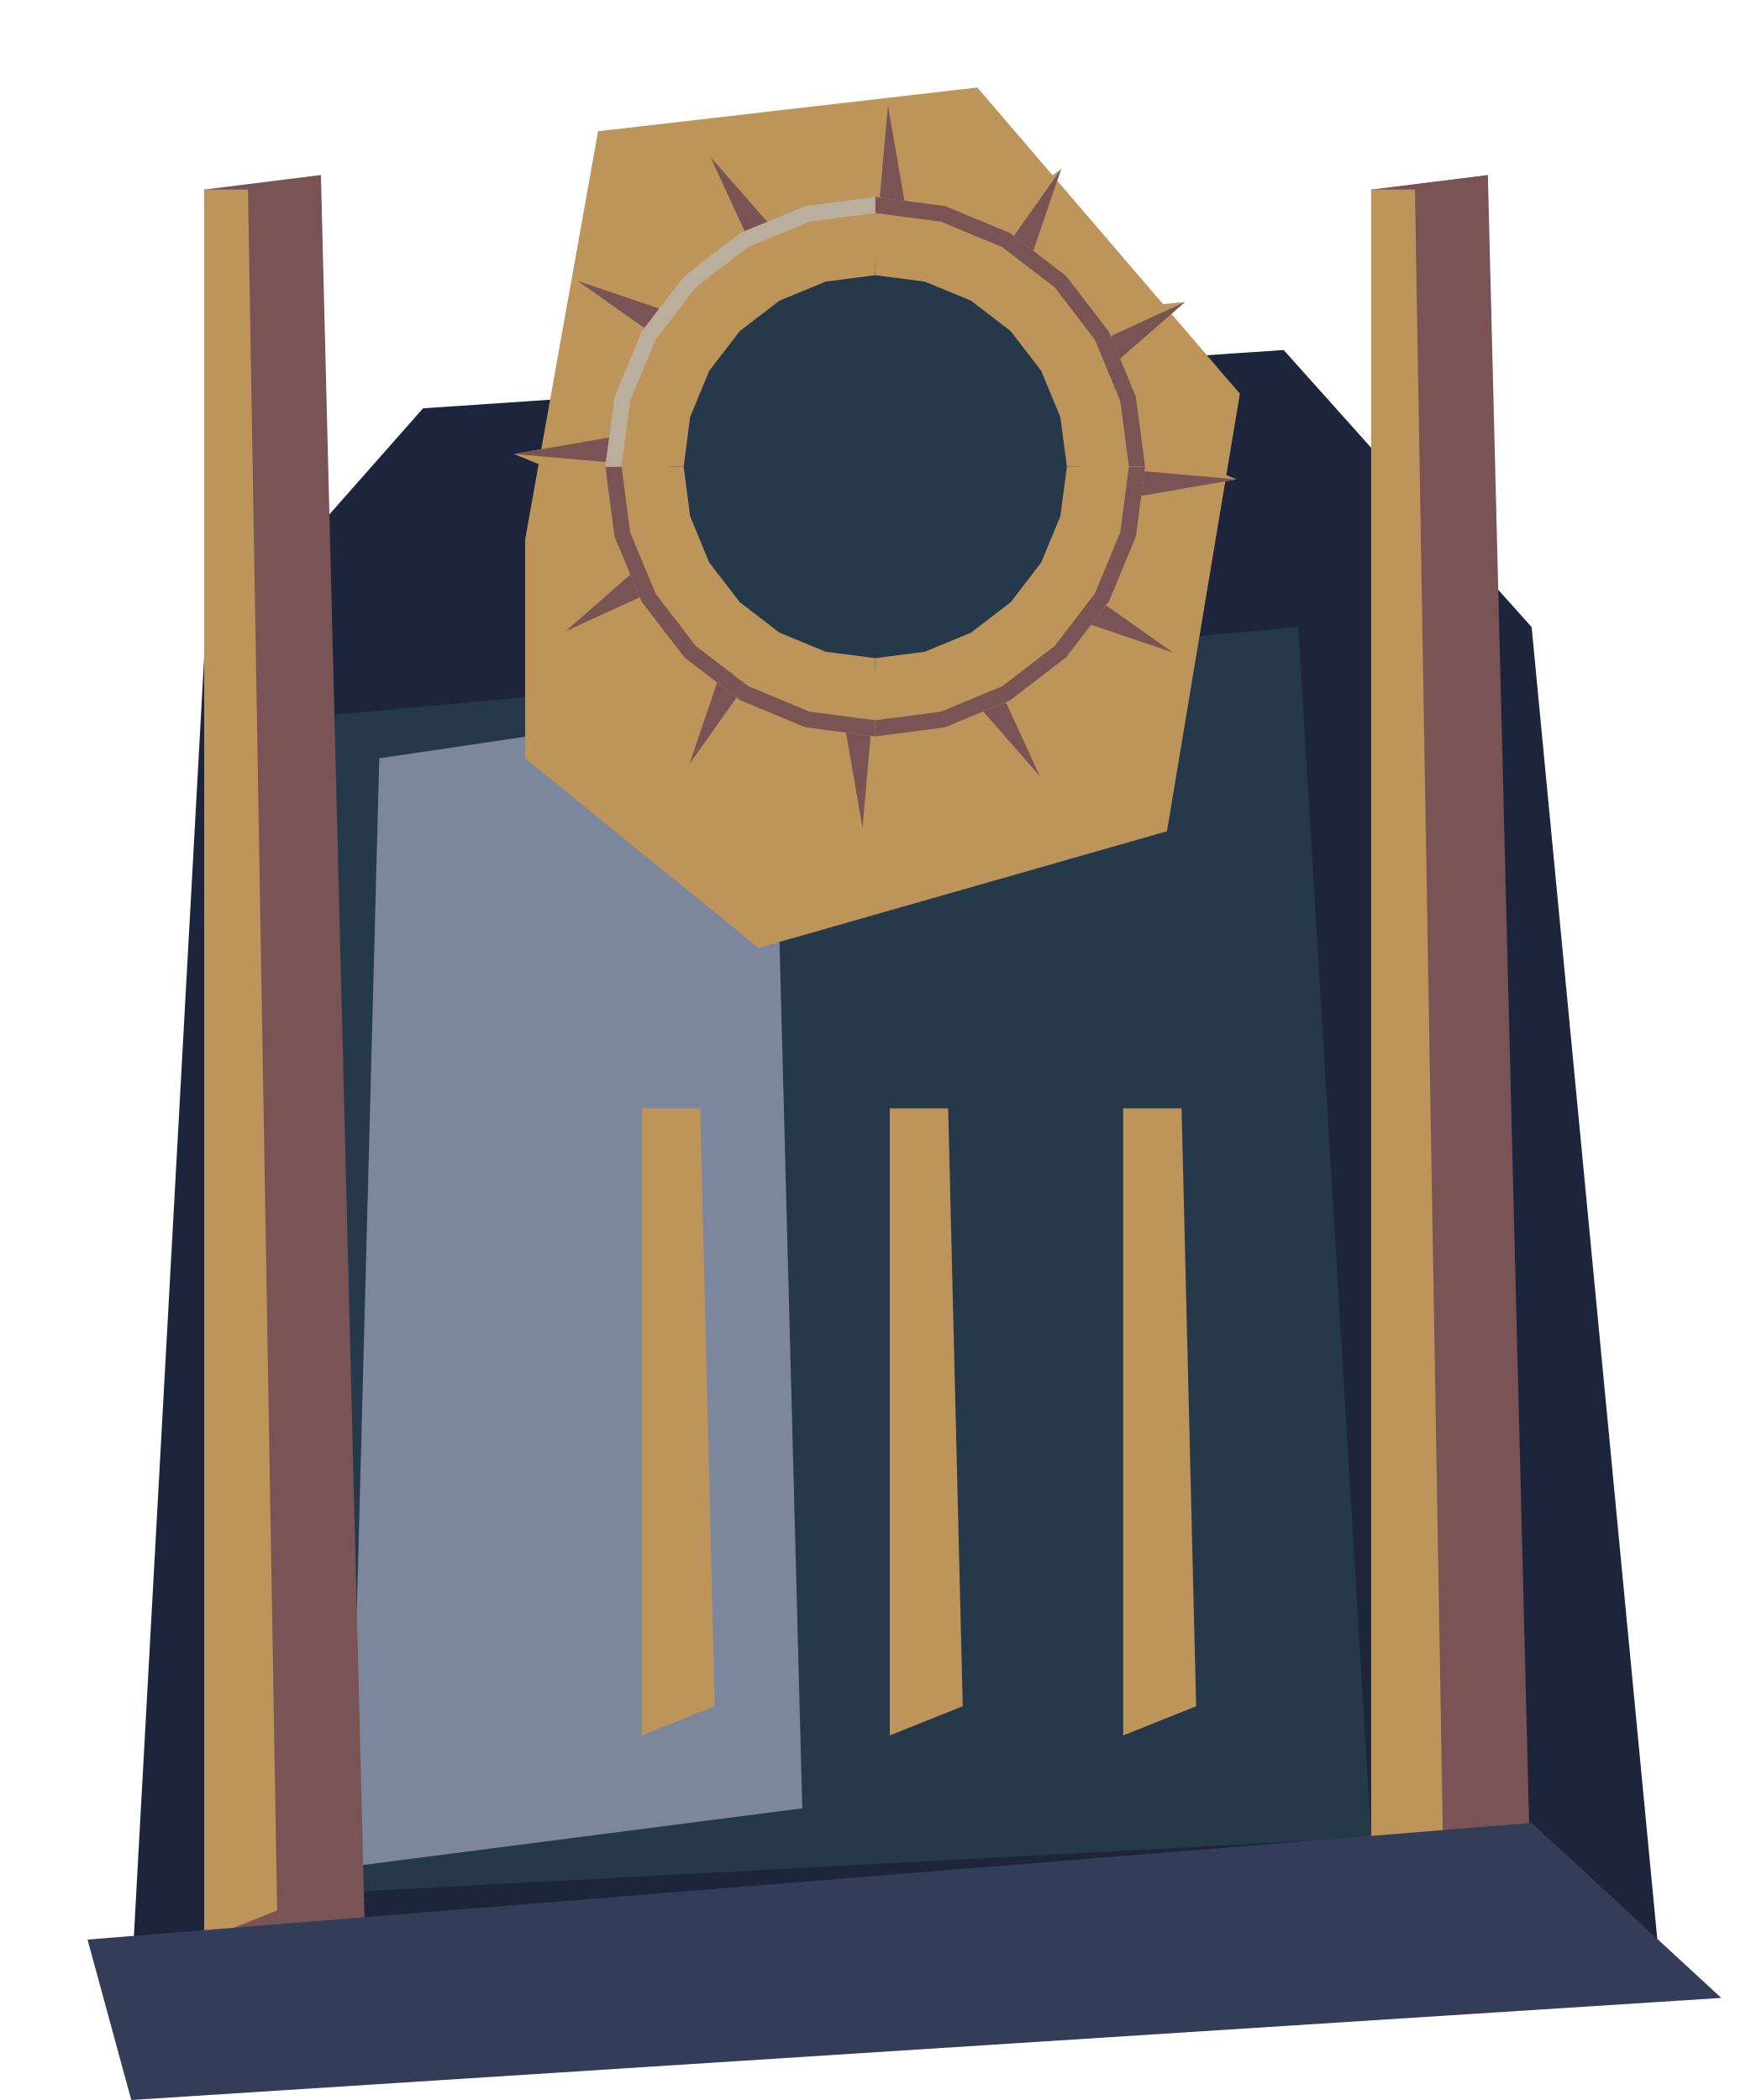
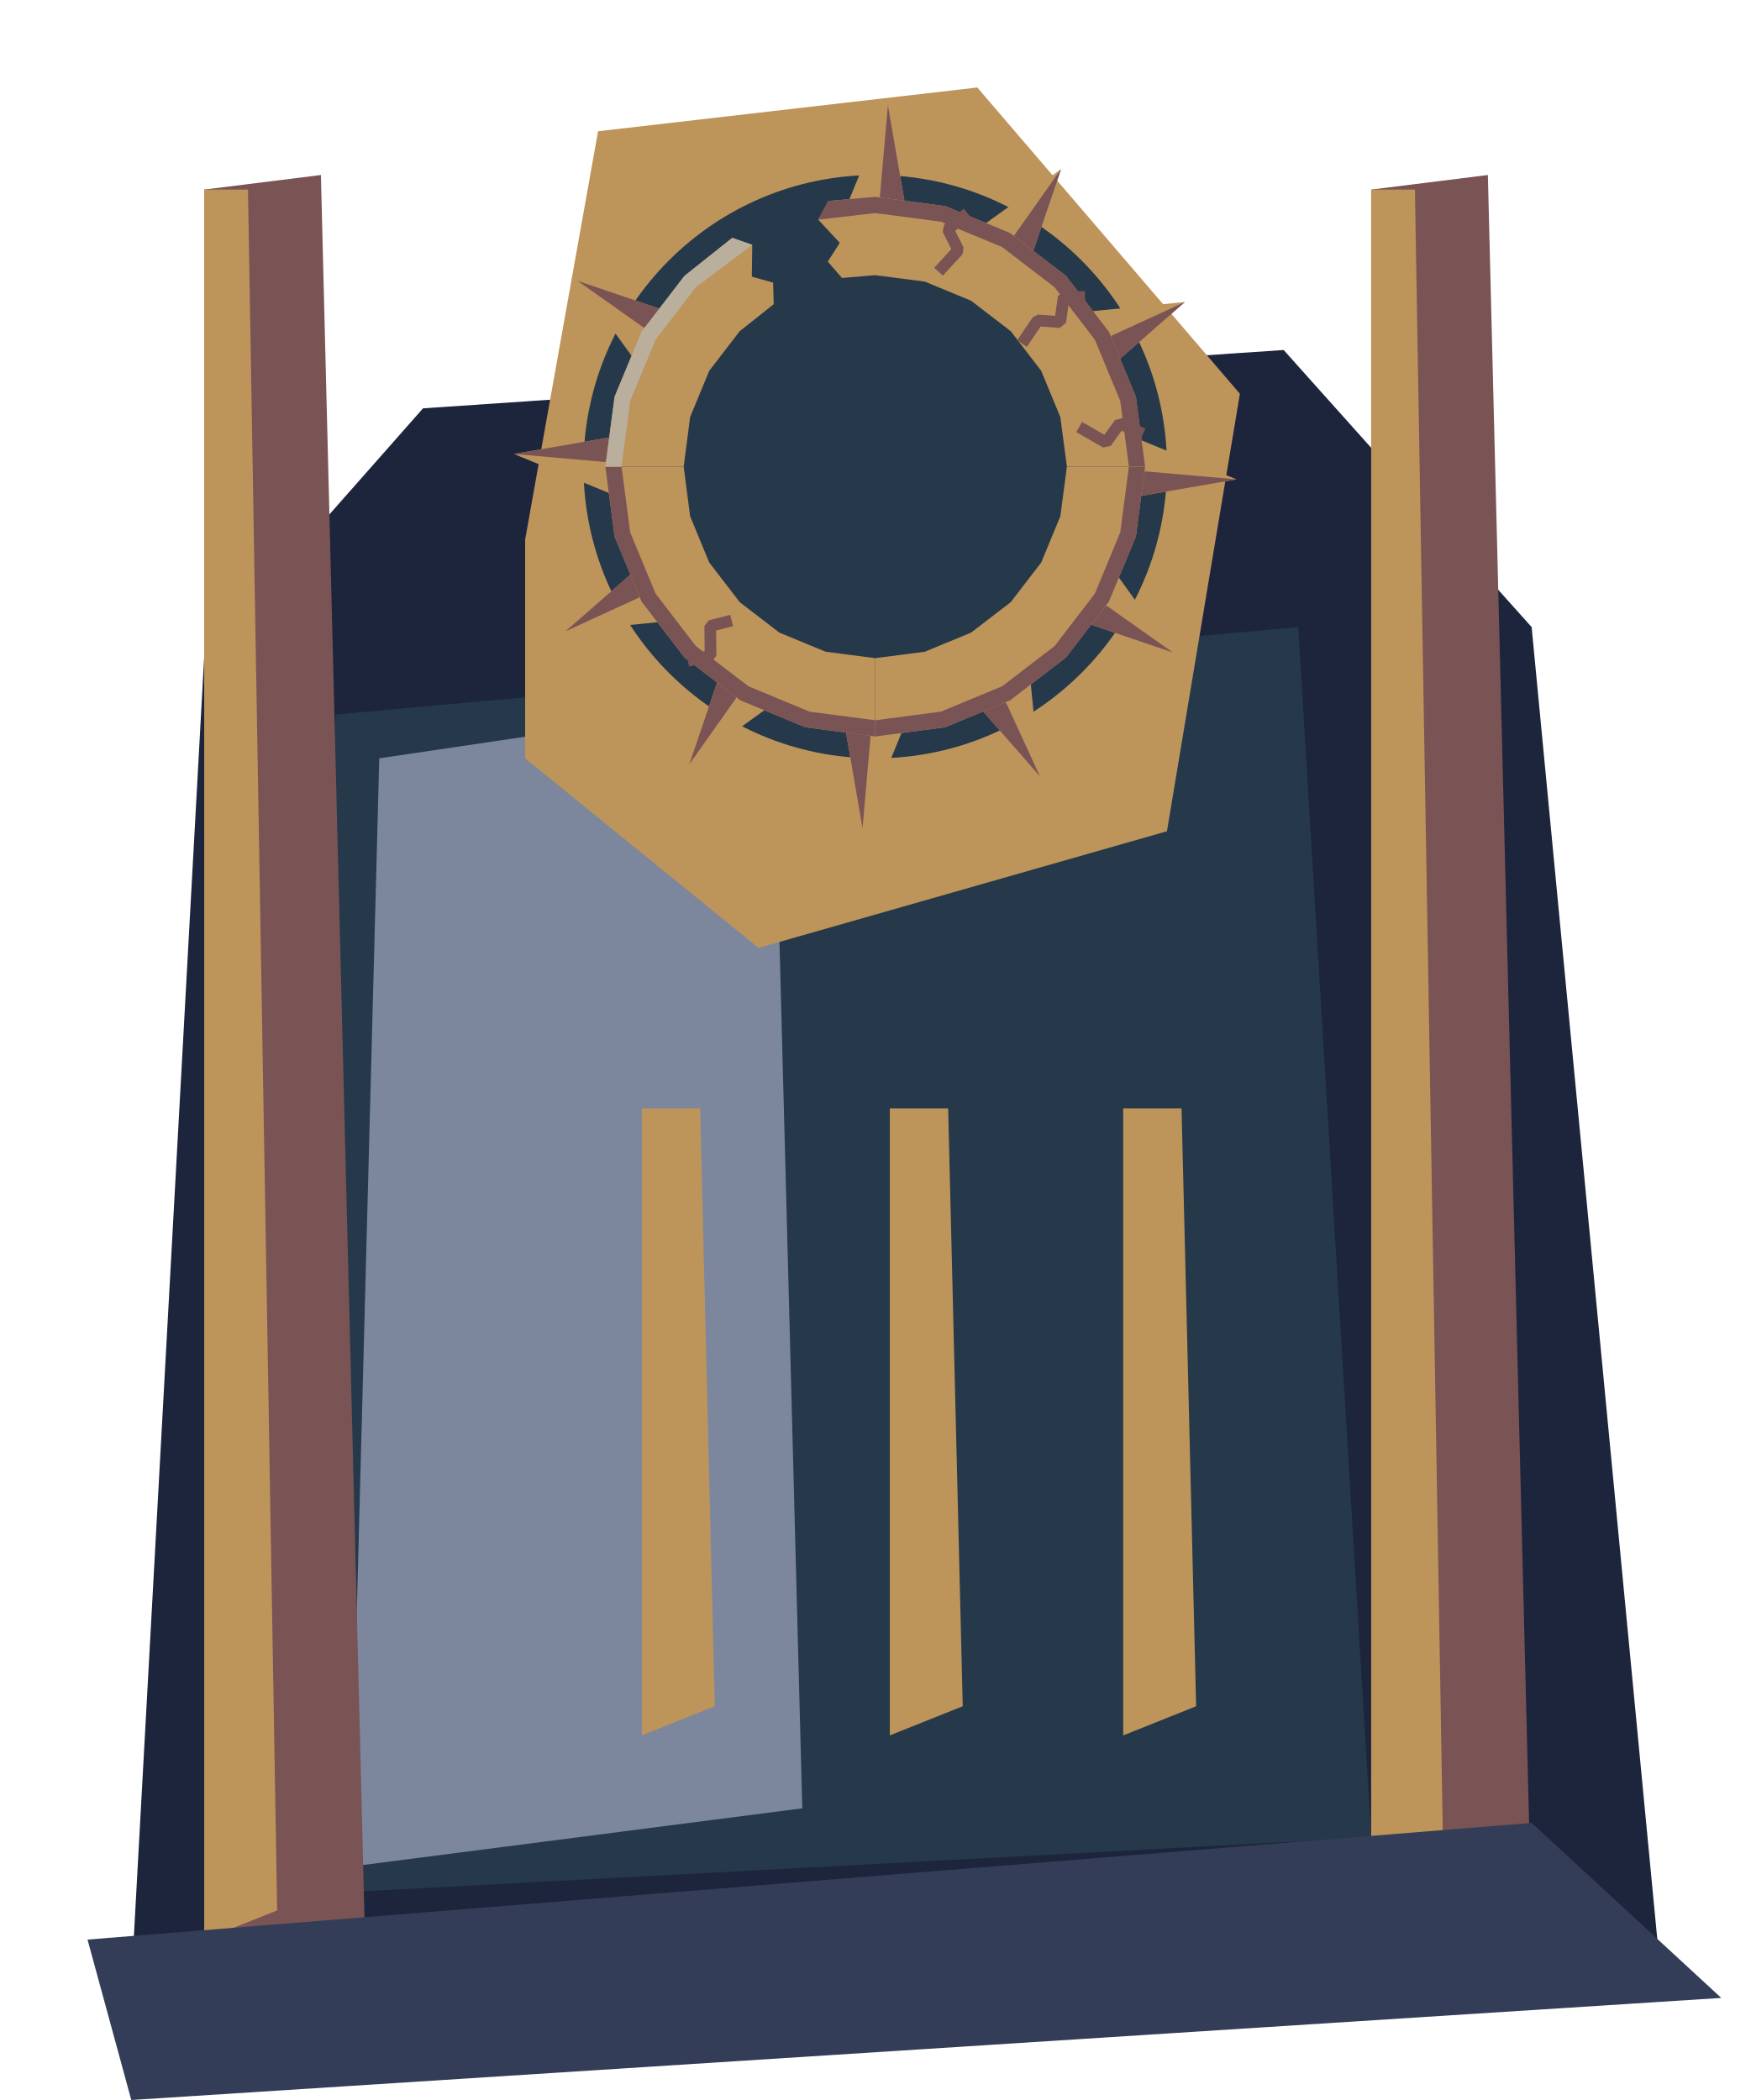
<svg xmlns="http://www.w3.org/2000/svg" width="120" height="144" viewBox="0 0 120 144">
  <ellipse cx="60" cy="31" rx="16" ry="20" fill="#b9ded4" opacity=".10" />
  <polygon points="9.00,136.00 14.00,45.00 29.00,28.00 88.00,24.00 105.00,43.00 114.00,137.00" fill="#1d253d" />
  <polygon points="23.00,49.00 89.00,43.00 94.00,126.00 19.00,130.00" fill="#25394b" />
  <polygon points="26.00,52.00 53.00,48.00 55.00,124.00 24.00,128.00" fill="#7c879d" />
  <polygon points="36.00,37.00 41.00,9.00 67.00,6.00 85.00,27.00 80.00,57.00 52.00,65.00 36.00,52.00" fill="#bd945a" />
  <g id="collector-sun" data-symbol="hollow-sun">
-     <ellipse cx="60.0" cy="32.0" rx="14" ry="14" fill="#25394b" />
+     <ellipse cx="60.0" cy="32.0" rx="20" ry="20" fill="#25394b" />
    <polygon points="57.86,14.56 60.87,7.23 62.14,14.56" fill="#bd945a" />
    <polygon points="60.87,7.23 62.14,14.56 60.32,13.50" fill="#7a5355" />
    <polygon points="66.87,15.82 72.74,11.60 70.58,17.96" fill="#bd945a" />
    <polygon points="72.74,11.60 70.58,17.96 69.53,16.14" fill="#7a5355" />
    <polygon points="74.04,21.42 81.23,20.71 76.18,25.13" fill="#bd945a" />
    <polygon points="81.23,20.71 76.18,25.13 76.18,23.03" fill="#7a5355" />
    <polygon points="77.44,29.86 84.77,32.87 77.44,34.14" fill="#bd945a" />
    <polygon points="84.77,32.87 77.44,34.14 78.50,32.32" fill="#7a5355" />
    <polygon points="76.18,38.87 80.40,44.74 74.04,42.58" fill="#bd945a" />
    <polygon points="80.40,44.74 74.04,42.58 75.86,41.53" fill="#7a5355" />
    <polygon points="70.58,46.04 71.29,53.23 66.87,48.18" fill="#bd945a" />
    <polygon points="71.29,53.23 66.87,48.18 68.97,48.18" fill="#7a5355" />
    <polygon points="62.14,49.44 59.13,56.77 57.86,49.44" fill="#bd945a" />
    <polygon points="59.13,56.77 57.86,49.44 59.68,50.50" fill="#7a5355" />
    <polygon points="53.13,48.18 47.26,52.40 49.42,46.04" fill="#bd945a" />
    <polygon points="47.26,52.40 49.42,46.04 50.47,47.86" fill="#7a5355" />
    <polygon points="45.96,42.58 38.77,43.29 43.82,38.87" fill="#bd945a" />
    <polygon points="38.77,43.29 43.82,38.87 43.82,40.97" fill="#7a5355" />
    <polygon points="42.56,34.14 35.23,31.13 42.56,29.86" fill="#bd945a" />
    <polygon points="35.23,31.13 42.56,29.86 41.50,31.68" fill="#7a5355" />
    <polygon points="43.82,25.13 39.60,19.26 45.96,21.42" fill="#bd945a" />
    <polygon points="39.60,19.26 45.96,21.42 44.14,22.47" fill="#7a5355" />
-     <polygon points="49.42,17.96 48.71,10.77 53.13,15.82" fill="#bd945a" />
-     <polygon points="48.71,10.77 53.13,15.82 51.03,15.82" fill="#7a5355" />
-     <polygon points="60.00,13.50 64.79,14.13 69.25,15.98 73.08,18.92 76.02,22.75 77.87,27.21 78.50,32.00 73.14,32.00 72.69,28.60 71.38,25.43 69.29,22.71 66.57,20.62 63.40,19.31 60.00,18.87" fill="#bd945a" />
-     <polygon points="60.00,13.50 64.79,14.13 69.25,15.98 73.08,18.92 76.02,22.75 77.87,27.21 78.50,32.00 77.39,32.00 76.80,27.50 75.06,23.30 72.30,19.70 68.70,16.94 64.50,15.20 60.00,14.61" fill="#7a5355" />
+     <polygon points="56.79,13.78 60.00,13.50 64.79,14.13 69.25,15.98 73.08,18.92 76.02,22.75 77.87,27.21 78.50,32.00 73.14,32.00 72.69,28.60 71.38,25.43 69.29,22.71 66.57,20.62 63.40,19.31 60.00,18.87 57.72,19.06 56.75,17.94 57.57,16.65 56.09,15.06" fill="#bd945a" />
+     <polygon points="56.79,13.78 60.00,13.50 64.79,14.13 69.25,15.98 73.08,18.92 76.02,22.75 77.87,27.21 78.50,32.00 77.39,32.00 76.80,27.50 75.06,23.30 72.30,19.70 68.70,16.94 64.50,15.20 60.00,14.61 56.09,15.06" fill="#7a5355" />
    <polygon points="78.50,32.00 77.87,36.79 76.02,41.25 73.08,45.08 69.25,48.02 64.79,49.87 60.00,50.50 60.00,45.13 63.40,44.69 66.57,43.38 69.29,41.29 71.38,38.57 72.69,35.40 73.14,32.00" fill="#bd945a" />
    <polygon points="78.50,32.00 77.87,36.79 76.02,41.25 73.08,45.08 69.25,48.02 64.79,49.87 60.00,50.50 60.00,49.39 64.50,48.80 68.70,47.06 72.30,44.30 75.06,40.70 76.80,36.50 77.39,32.00" fill="#7a5355" />
    <polygon points="60.00,50.50 55.21,49.87 50.75,48.02 46.92,45.08 43.98,41.25 42.13,36.79 41.50,32.00 46.87,32.00 47.31,35.40 48.62,38.57 50.71,41.29 53.43,43.38 56.60,44.69 60.00,45.13" fill="#bd945a" />
    <polygon points="60.00,50.50 55.21,49.87 50.75,48.02 46.92,45.08 43.98,41.25 42.13,36.79 41.50,32.00 42.61,32.00 43.20,36.50 44.94,40.70 47.70,44.30 51.31,47.06 55.50,48.80 60.00,49.39" fill="#7a5355" />
-     <polygon points="41.50,32.00 42.13,27.21 43.98,22.75 46.92,18.92 50.75,15.98 55.21,14.13 60.00,13.50 60.00,18.87 56.60,19.31 53.43,20.62 50.71,22.71 48.62,25.43 47.31,28.60 46.87,32.00" fill="#bd945a" />
-     <polygon points="41.50,32.00 42.13,27.21 43.98,22.75 46.92,18.92 50.75,15.98 55.21,14.13 60.00,13.50 60.00,14.61 55.50,15.20 51.30,16.94 47.70,19.70 44.94,23.30 43.20,27.50 42.61,32.00" fill="#baaf9c" />
+     <polygon points="41.50,32.00 42.13,27.21 43.98,22.75 46.92,18.92 50.20,16.31 51.57,16.79 51.54,18.97 53.00,19.38 53.04,20.86 50.71,22.71 48.62,25.43 47.31,28.60 46.87,32.00" fill="#bd945a" />
+     <polygon points="41.50,32.00 42.13,27.21 43.98,22.75 46.92,18.92 50.20,16.31 51.57,16.79 47.70,19.70 44.94,23.30 43.20,27.50 42.61,32.00" fill="#baaf9c" />
+     <polyline data-fracture="closed" points="66.33,14.62 64.98,15.72 65.70,17.15 64.34,18.63" fill="none" stroke="#7a5355" stroke-width="0.8" stroke-linejoin="bevel" />
+     <polyline data-fracture="closed" points="74.38,20.36 72.92,20.36 72.68,22.09 71.14,21.97 70.06,23.56" fill="none" stroke="#7a5355" stroke-width="0.8" stroke-linejoin="bevel" />
+     <polyline data-fracture="closed" points="78.36,29.75 76.76,29.04 75.82,30.34 73.98,29.28" fill="none" stroke="#7a5355" stroke-width="0.8" stroke-linejoin="bevel" />
+     <polyline data-fracture="closed" points="47.15,45.31 48.71,44.98 48.69,42.92 50.16,42.55" fill="none" stroke="#7a5355" stroke-width="0.8" stroke-linejoin="bevel" />
  </g>
  <polygon points="14.00,13.00 22.00,12.00 25.00,132.00 14.00,134.00" fill="#7a5355" />
  <polygon points="14.00,13.00 17.00,13.00 19.00,131.00 14.00,133.00" fill="#bd945a" />
  <polygon points="94.00,13.00 102.00,12.00 105.00,132.00 94.00,134.00" fill="#7a5355" />
  <polygon points="94.00,13.00 97.00,13.00 99.00,131.00 94.00,133.00" fill="#bd945a" />
  <polygon points="44.00,76.00 48.00,76.00 49.00,117.00 44.00,119.00" fill="#bd945a" />
  <polygon points="61.00,76.00 65.00,76.00 66.00,117.00 61.00,119.00" fill="#bd945a" />
  <polygon points="77.00,76.00 81.00,76.00 82.00,117.00 77.00,119.00" fill="#bd945a" />
  <polygon points="6.00,133.00 105.00,125.00 118.00,137.00 9.00,144.00" fill="#343d57" />
</svg>
